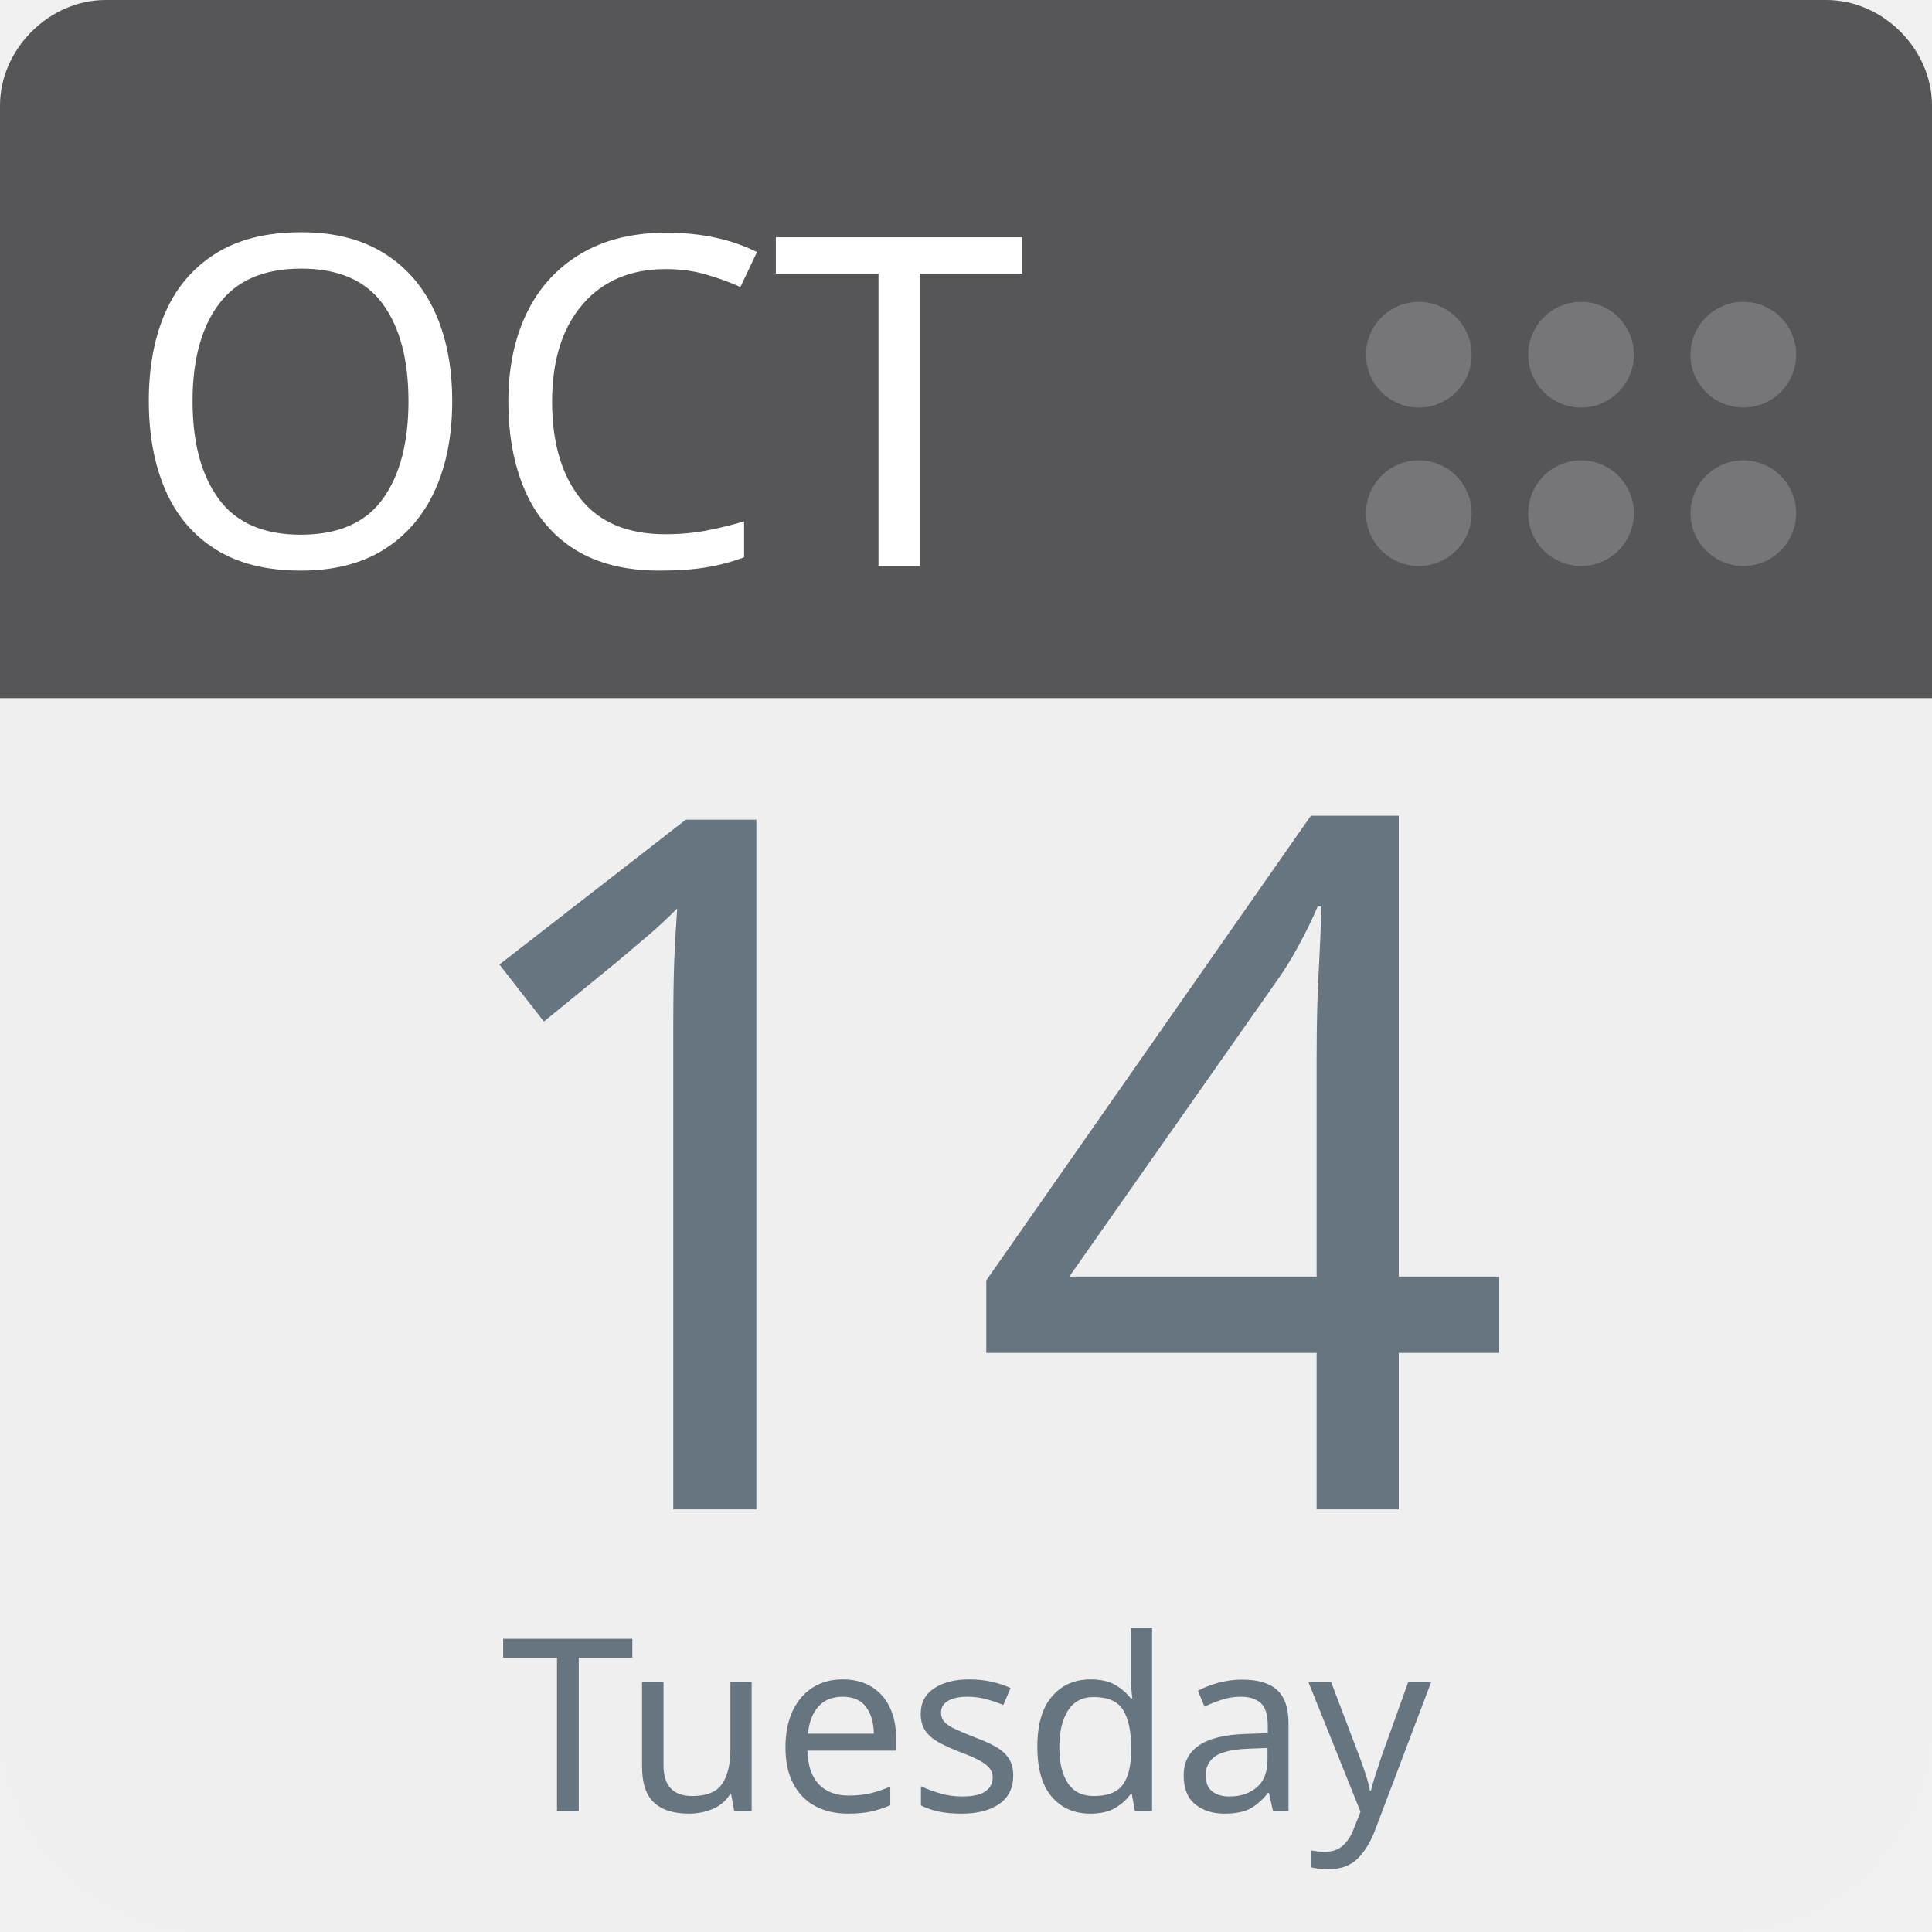
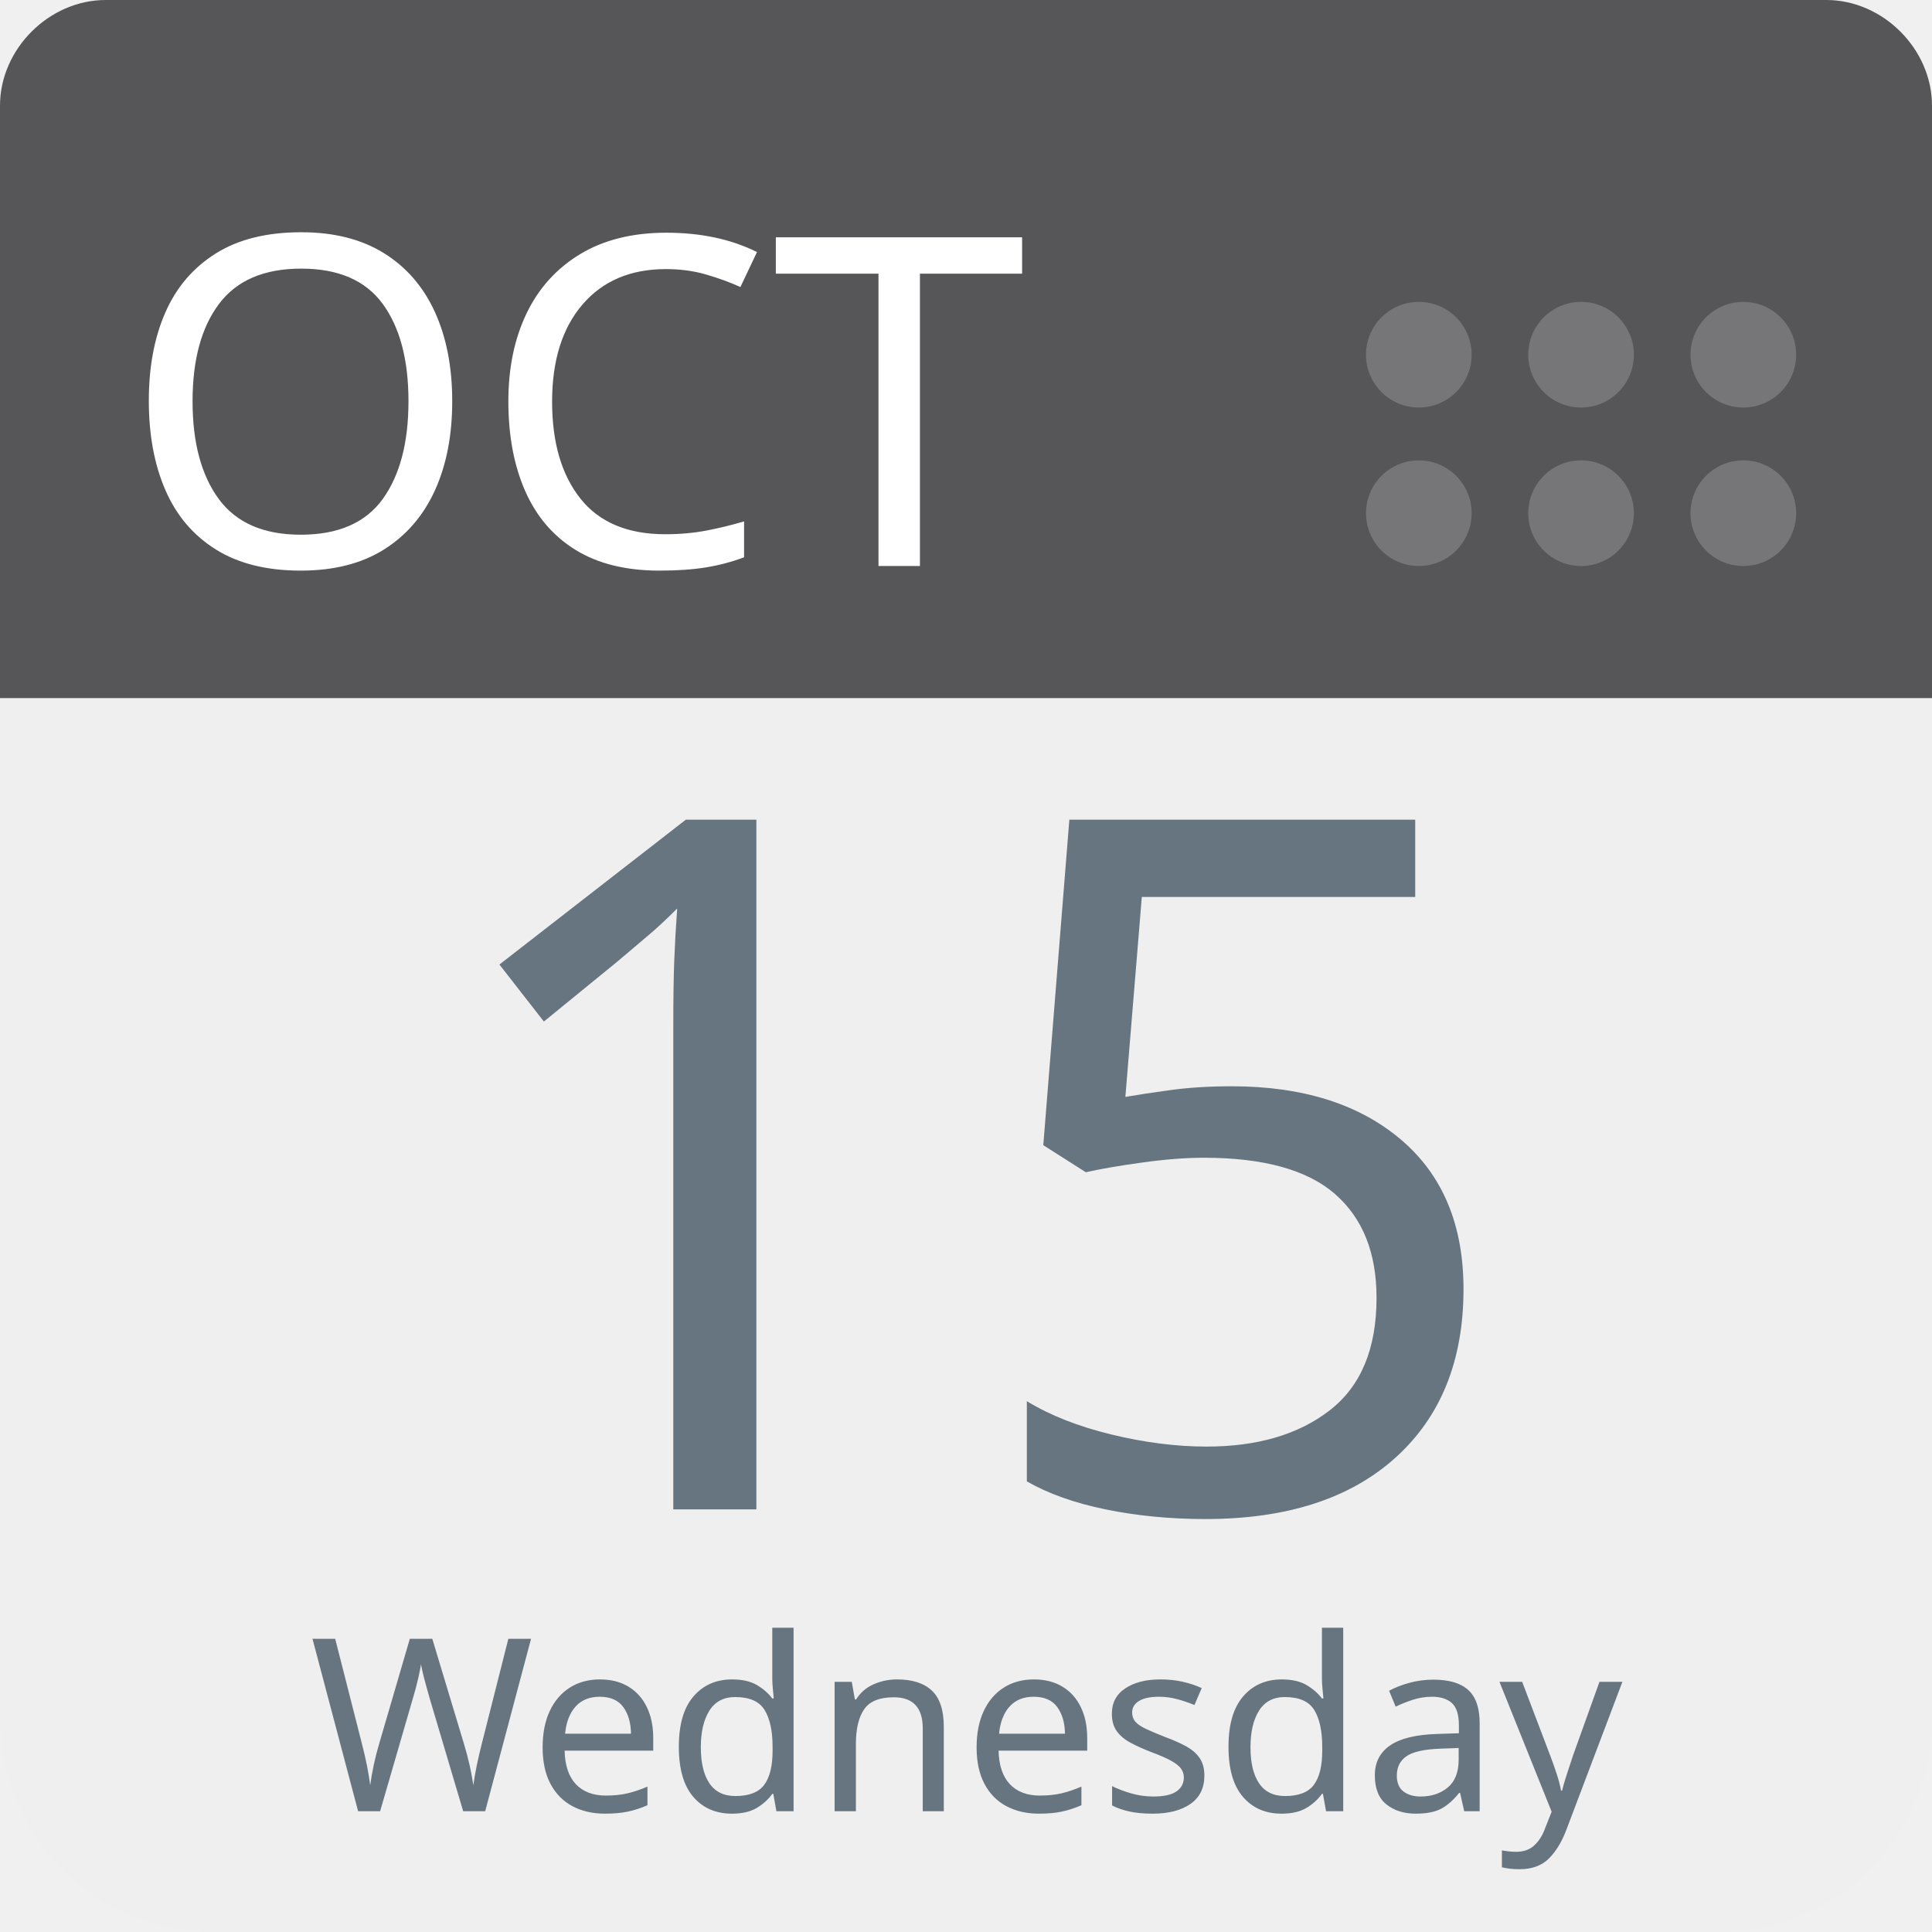
<svg xmlns="http://www.w3.org/2000/svg" aria-label="Calendar" role="img" viewBox="0 0 512 512" width="100%" height="100%" style="cursor: default">
      null
      <path d="m512,455c0,32 -25,57 -57,57l-398,0c-32,0 -57,-25 -57,-57l0,-327c0,-31 25,-57 57,-57l398,0c32,0 57,26 57,57l0,327z" fill="#efefef" />
  <path d="m484,0l-47,0l-409,0c-15,0 -28,13 -28,28l0,157l512,0l0,-157c0,-15 -13,-28 -28,-28z" fill="#565557" />
  <g fill="#767577">
    <circle cx="462" cy="136" r="14" />
    <circle cx="462" cy="94" r="14" />
    <circle cx="419" cy="136" r="14" />
    <circle cx="419" cy="94" r="14" />
    <circle cx="376" cy="136" r="14" />
    <circle cx="376" cy="94" r="14" />
  </g>
  <text id="month" x="32" y="150" fill="#fff" font-family="-apple-system, BlinkMacSystemFont, 'Noto Sans', 'Noto Sans CJK SC', 'Microsoft YaHei', sans-serif, 'Segoe UI', Roboto, 'Helvetica Neue', Arial" font-size="122px" style="text-anchor: left">OCT</text>
-   <text id="day" x="256" y="400" fill="#66757f" font-family="-apple-system, BlinkMacSystemFont, 'Noto Sans', 'Noto Sans CJK SC', 'Microsoft YaHei', sans-serif, 'Segoe UI', Roboto, 'Helvetica Neue', Arial" font-size="256px" style="text-anchor: middle">14</text>
-   <text id="weekday" x="256" y="480" fill="#66757f" font-family="-apple-system, BlinkMacSystemFont, 'Noto Sans', 'Noto Sans CJK SC', 'Microsoft YaHei', sans-serif, 'Segoe UI', Roboto, 'Helvetica Neue', Arial" font-size="64px" style="text-anchor: middle">Tuesday</text>
+   <text id="day" x="256" y="400" fill="#66757f" font-family="-apple-system, BlinkMacSystemFont, 'Noto Sans', 'Noto Sans CJK SC', 'Microsoft YaHei', sans-serif, 'Segoe UI', Roboto, 'Helvetica Neue', Arial" font-size="256px" style="text-anchor: middle">15</text>
+   <text id="weekday" x="256" y="480" fill="#66757f" font-family="-apple-system, BlinkMacSystemFont, 'Noto Sans', 'Noto Sans CJK SC', 'Microsoft YaHei', sans-serif, 'Segoe UI', Roboto, 'Helvetica Neue', Arial" font-size="64px" style="text-anchor: middle">Wednesday</text>
      null
    </svg>
